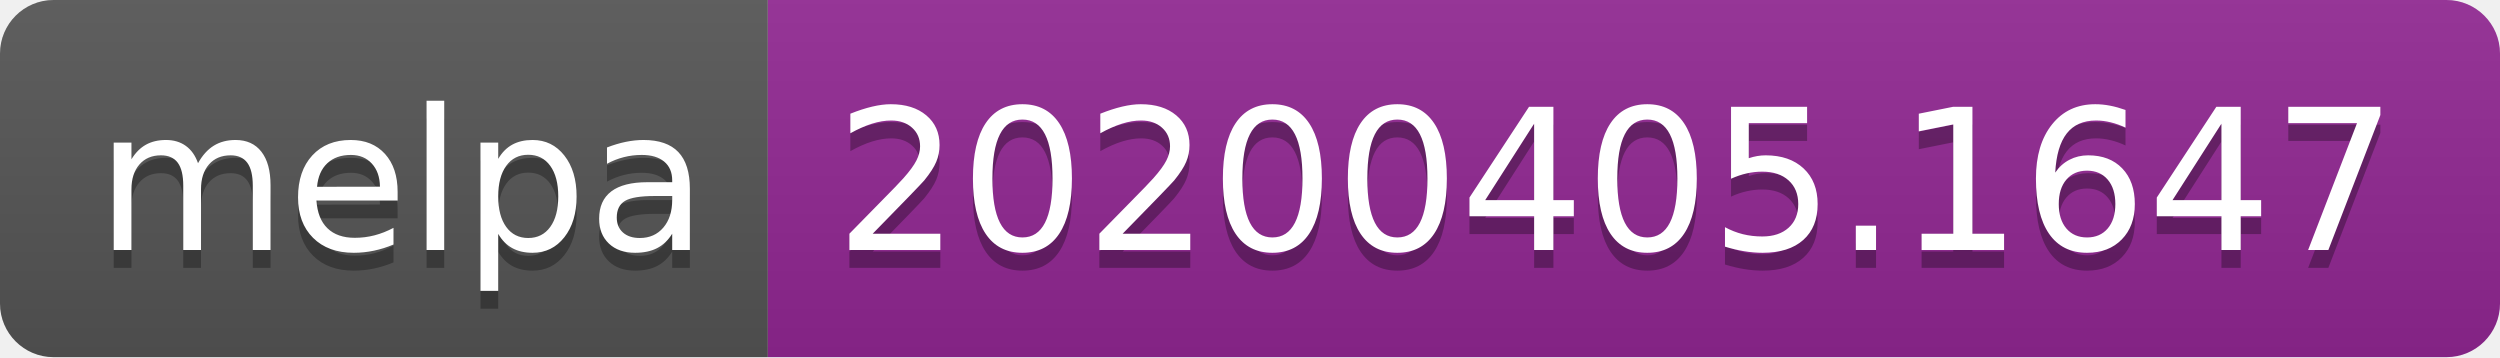
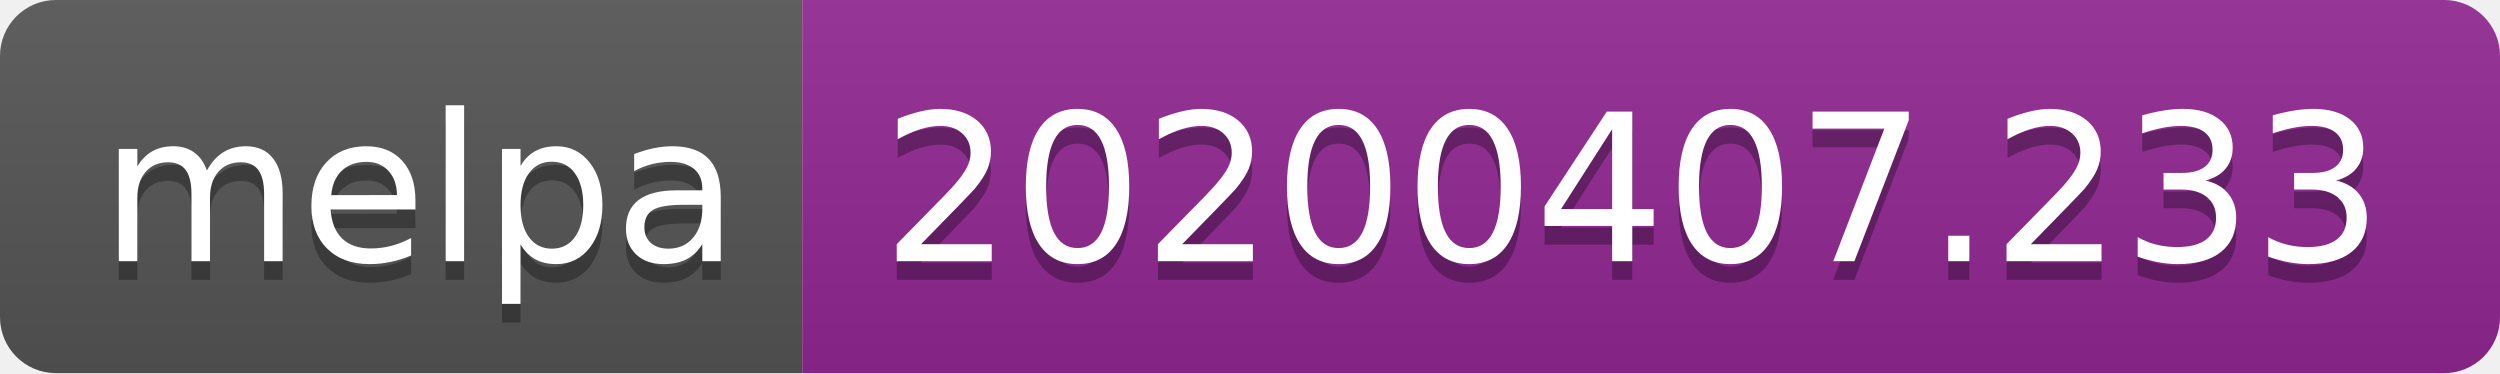
- <svg xmlns="http://www.w3.org/2000/svg" width="140" height="20">
+ <svg xmlns="http://www.w3.org/2000/svg" width="134" height="20">
  <linearGradient id="b" x2="0" y2="100%">
    <stop offset="0" stop-color="#bbb" stop-opacity=".1" />
    <stop offset="1" stop-opacity=".1" />
  </linearGradient>
  <clipPath id="a">
-     <rect width="140" height="20" rx="3" fill="#fff" />
+     <rect width="134" height="20" rx="3" fill="#fff" />
  </clipPath>
  <g clip-path="url(#a)">
    <path fill="#555" d="M0 0h43v20H0z" />
-     <path fill="#922793" d="M43 0h97v20H43z" />
-     <path fill="url(#b)" d="M0 0h140v20H0z" />
+     <path fill="#922793" d="M43 0h91v20H43z" />
+     <path fill="url(#b)" d="M0 0h134v20H0z" />
  </g>
  <g fill="#fff" text-anchor="middle" font-family="DejaVu Sans,Verdana,Geneva,sans-serif" font-size="110">
    <text x="225" y="150" fill="#010101" fill-opacity=".3" transform="scale(.1)" textLength="330">melpa</text>
    <text x="225" y="140" transform="scale(.1)" textLength="330">melpa</text>
-     <text x="905" y="150" fill="#010101" fill-opacity=".3" transform="scale(.1)" textLength="870">20200405.1647</text>
-     <text x="905" y="140" transform="scale(.1)" textLength="870">20200405.1647</text>
+     <text x="875" y="150" fill="#010101" fill-opacity=".3" transform="scale(.1)" textLength="810">20200407.233</text>
+     <text x="875" y="140" transform="scale(.1)" textLength="810">20200407.233</text>
  </g>
</svg>
